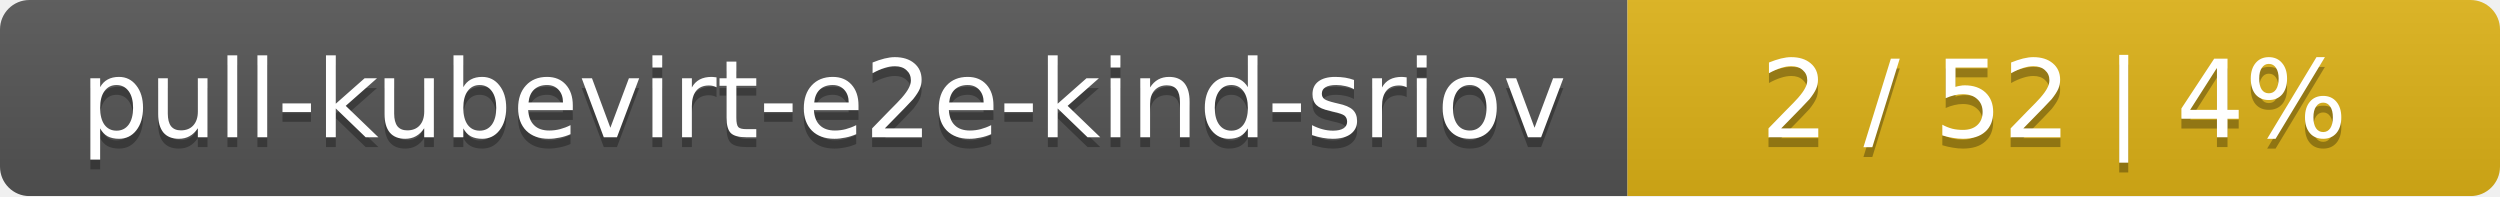
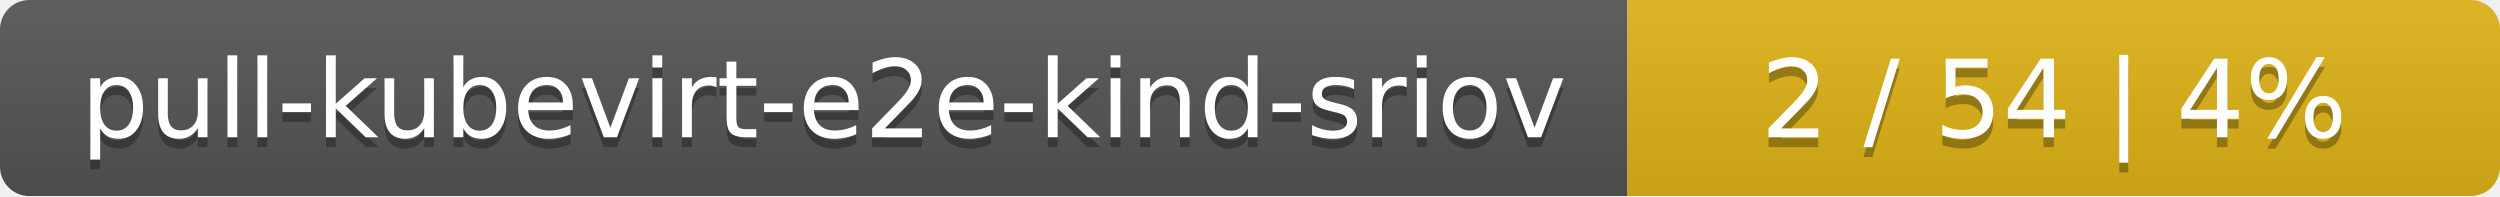
<svg xmlns="http://www.w3.org/2000/svg" width="255" height="20">
  <linearGradient id="smooth" x2="0" y2="100%">
    <stop offset="0" stop-color="#bbb" stop-opacity=".1" />
    <stop offset="1" stop-opacity=".1" />
  </linearGradient>
  <mask id="round">
    <rect width="255" height="20" rx="3" fill="#fff" />
  </mask>
  <g mask="url(#round)">
    <rect width="166" height="20" fill="#555" />
    <rect x="166" width="89" height="20" fill="#dfb317" />
    <rect width="255" height="20" fill="url(#smooth)" />
  </g>
  <g fill="#fff" text-anchor="middle" font-family="DejaVu Sans,Verdana,Geneva,sans-serif" font-size="11">
    <text x="84" y="15" fill="#010101" fill-opacity=".3">pull-kubevirt-e2e-kind-sriov</text>
    <text x="84" y="14">pull-kubevirt-e2e-kind-sriov</text>
-     <text x="209.5" y="15" fill="#010101" fill-opacity=".3">2 / 52    |    4%</text>
-     <text x="209.5" y="14">2 / 52    |    4%</text>
+     <text x="209.5" y="15" fill="#010101" fill-opacity=".3">2 / 54    |    4%</text>
+     <text x="209.5" y="14">2 / 54    |    4%</text>
  </g>
</svg>
